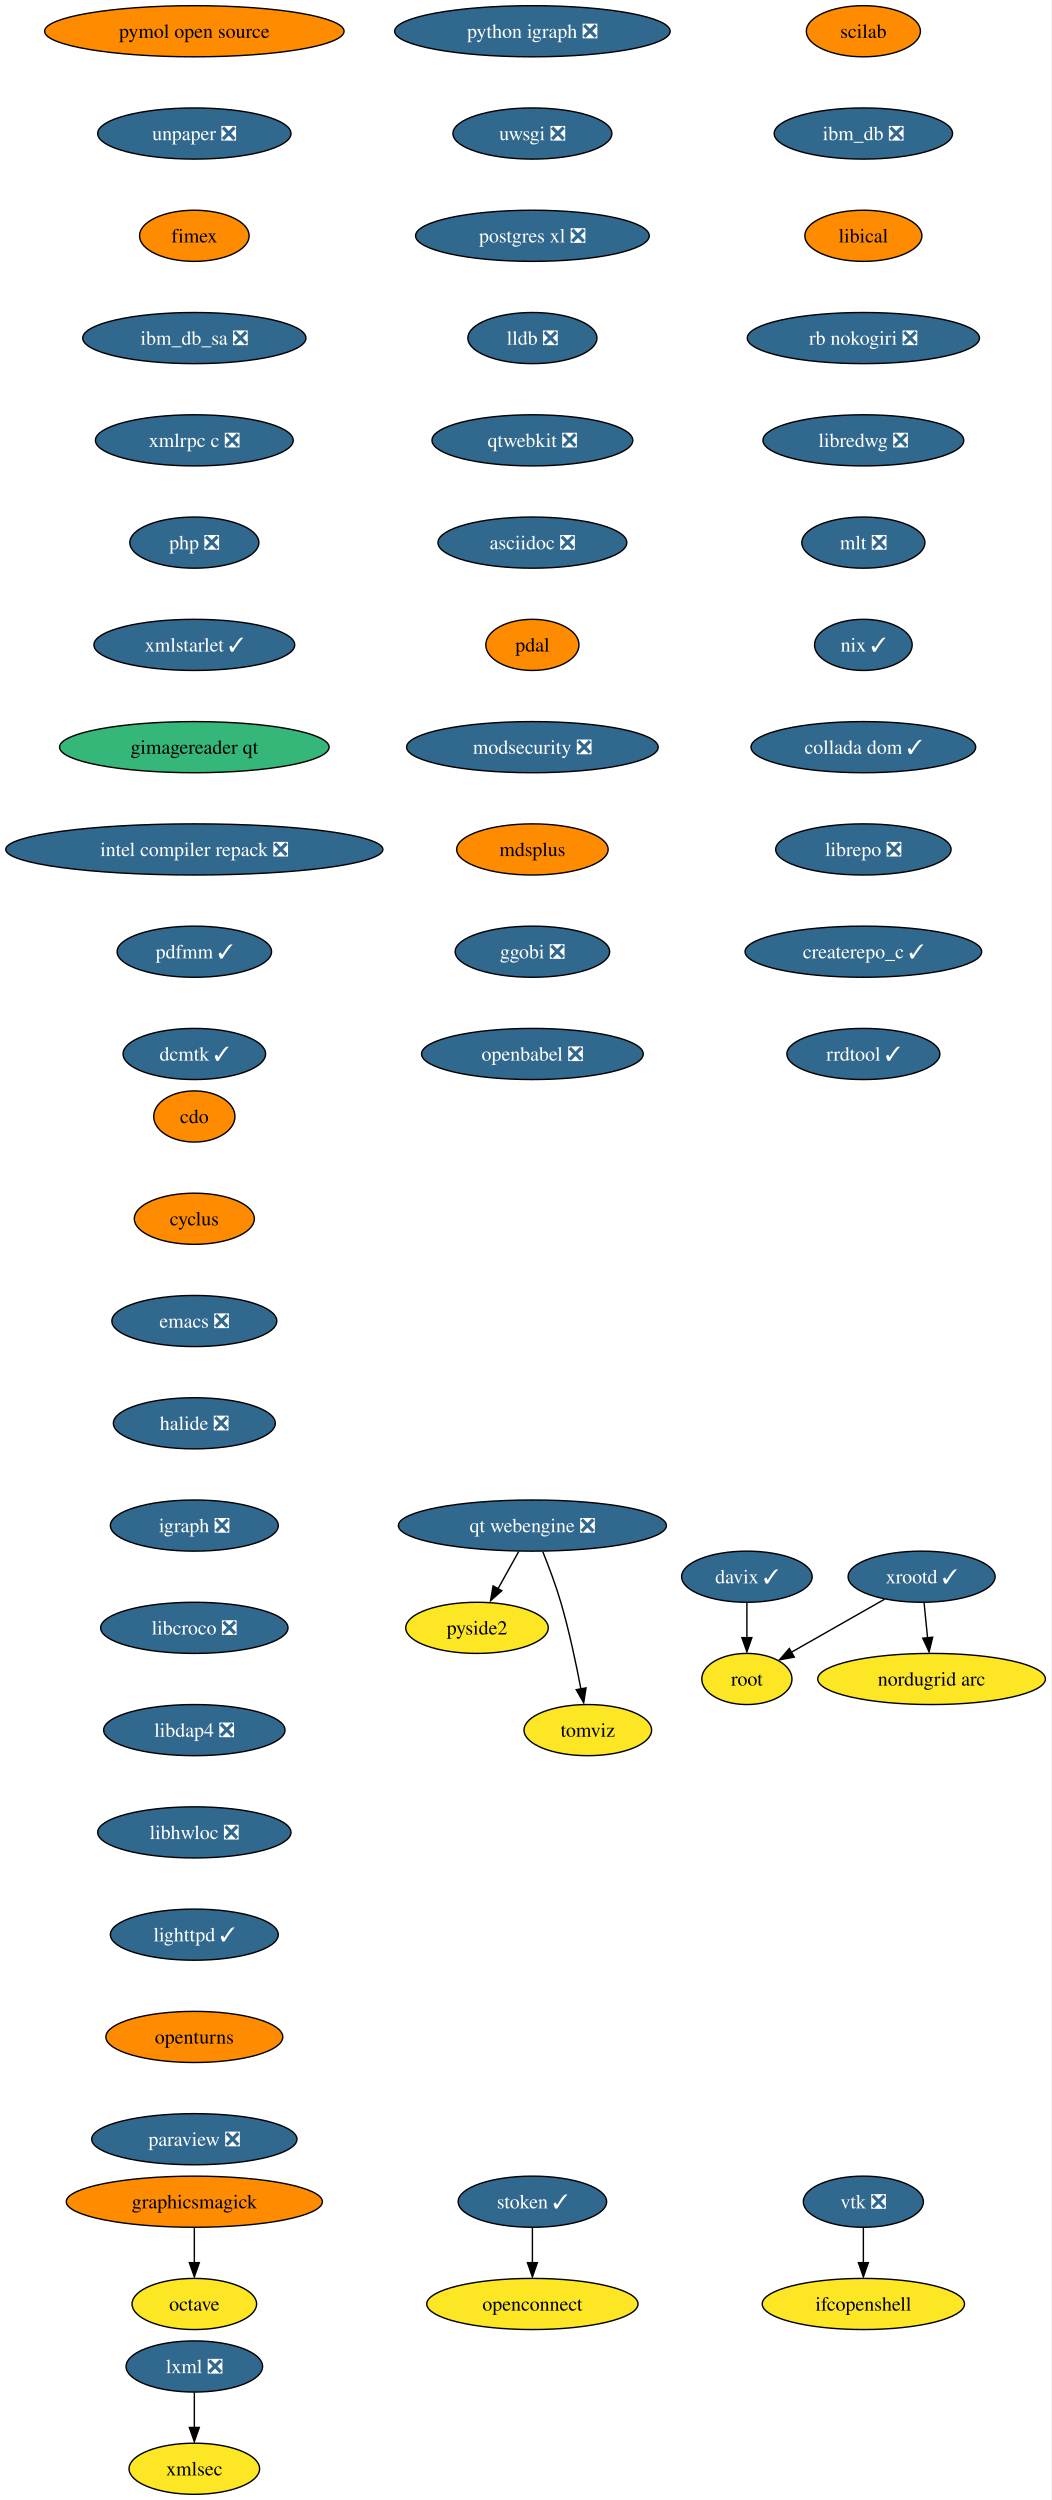
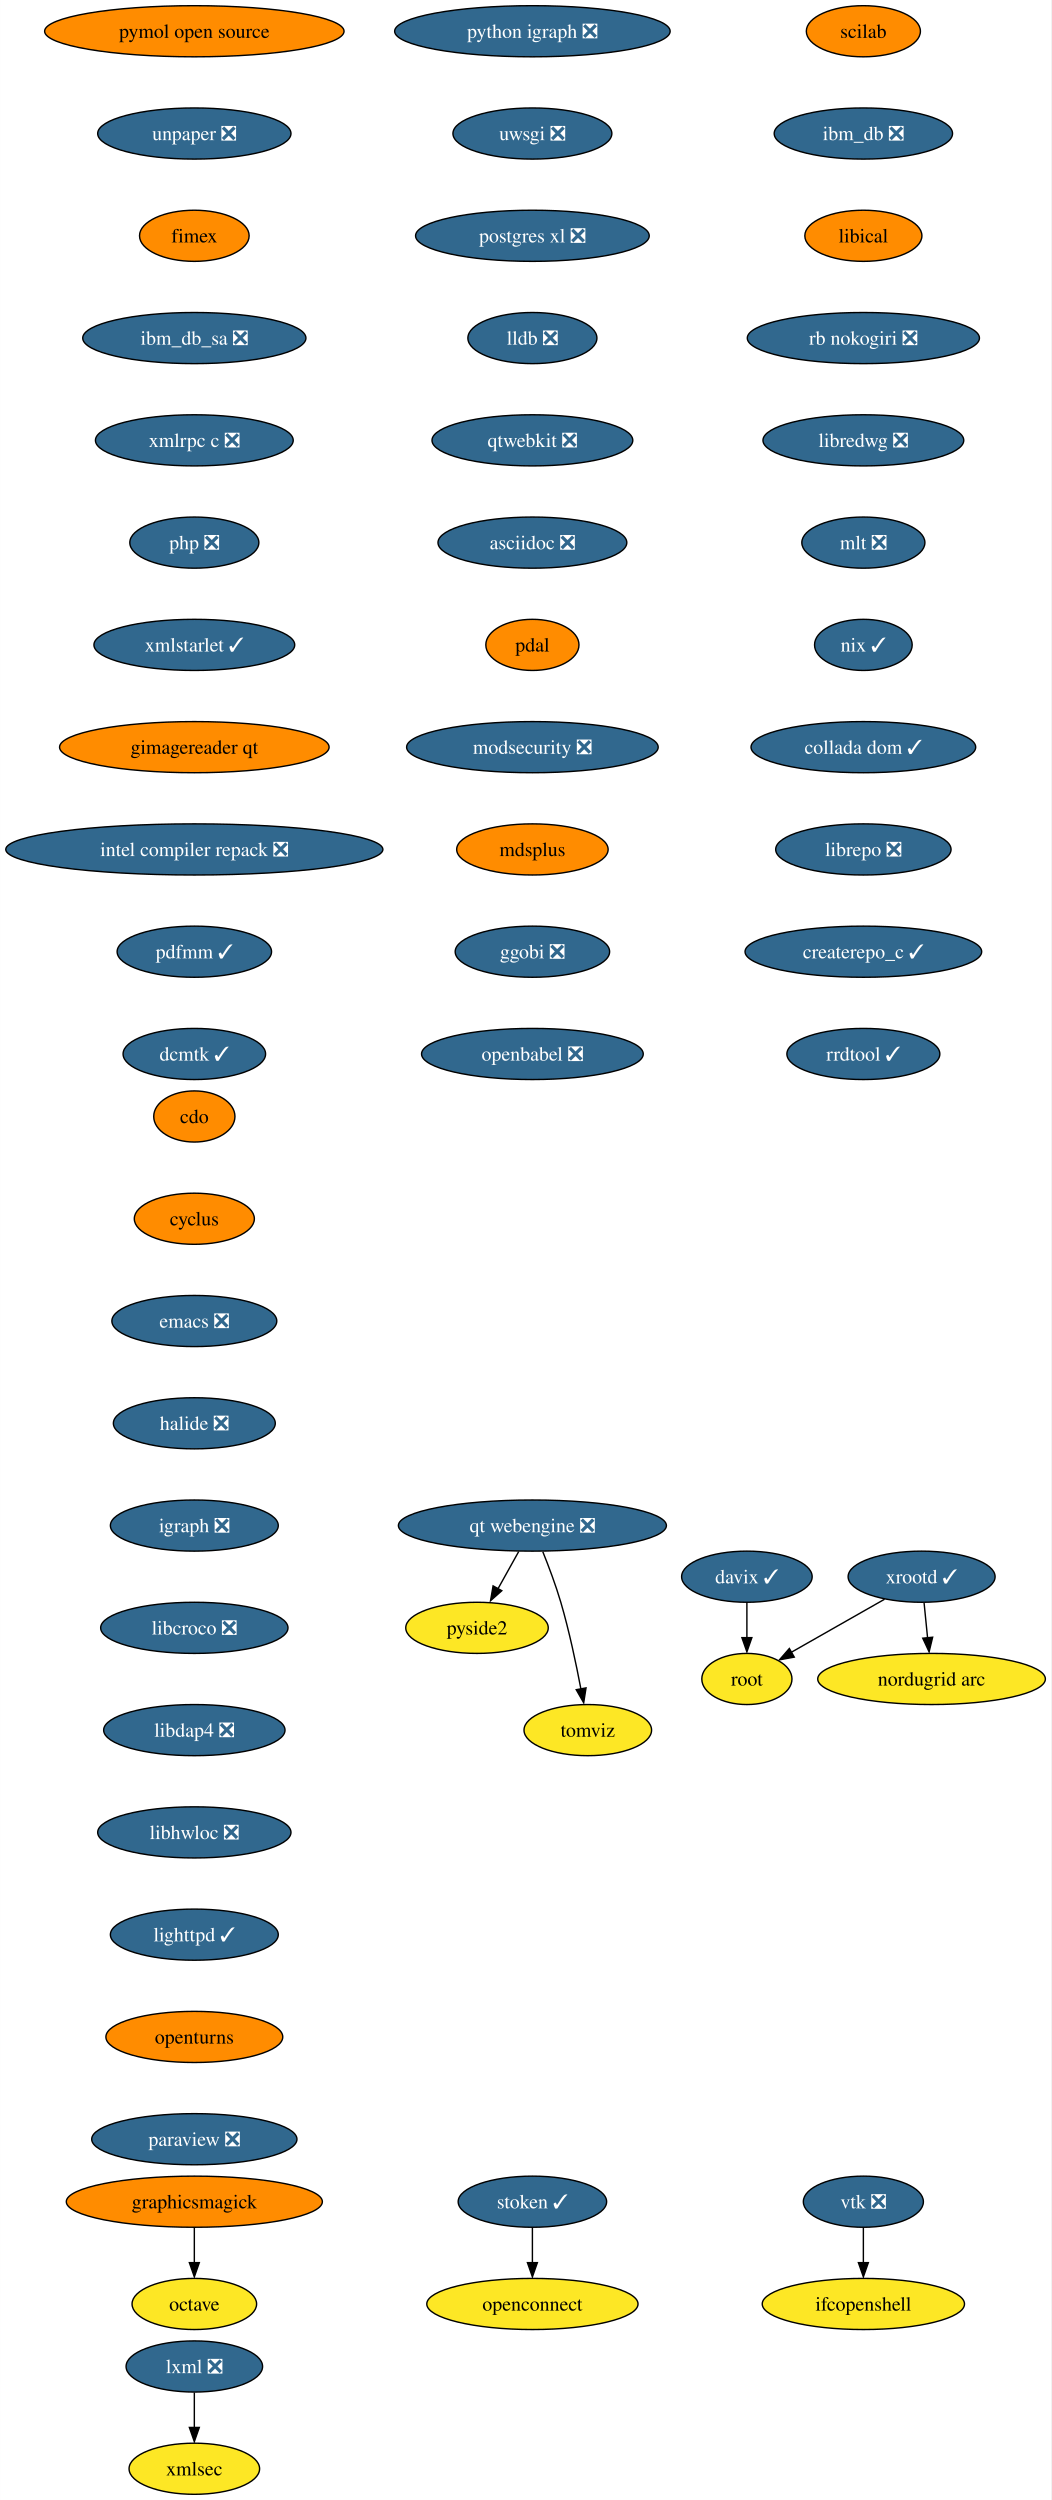
<svg xmlns="http://www.w3.org/2000/svg" xmlns:xlink="http://www.w3.org/1999/xlink" width="740pt" height="1760pt" viewBox="0.00 0.00 739.90 1760.00">
  <g id="graph0" class="graph" transform="scale(1 1) rotate(0) translate(4 1756)">
    <polygon fill="white" stroke="none" points="-4,4 -4,-1756 735.9,-1756 735.9,4 -4,4" />
    <g id="node1" class="node">
      <g id="a_node1">
        <a xlink:href="https://github.com/conda-forge/cdo-feedstock" xlink:title="cdo">
          <ellipse fill="#ff8c00" stroke="black" cx="132.76" cy="-970" rx="28.59" ry="18" />
          <text text-anchor="middle" x="132.76" y="-965.33" font-family="Times,serif" font-size="14.00">cdo</text>
        </a>
      </g>
    </g>
    <g id="node2" class="node">
      <g id="a_node2">
        <a xlink:href="https://github.com/conda-forge/cyclus-feedstock" xlink:title="cyclus">
          <ellipse fill="#ff8c00" stroke="black" cx="132.76" cy="-898" rx="42.26" ry="18" />
          <text text-anchor="middle" x="132.76" y="-893.33" font-family="Times,serif" font-size="14.00">cyclus</text>
        </a>
      </g>
    </g>
    <g id="node3" class="node">
      <g id="a_node3">
        <a xlink:href="https://github.com/conda-forge/emacs-feedstock/pull/71" xlink:title="emacs ❎">
          <ellipse fill="#31688e" stroke="black" cx="132.76" cy="-826" rx="58.05" ry="18" />
          <text text-anchor="middle" x="132.76" y="-821.33" font-family="Times,serif" font-size="14.00" fill="white">emacs ❎</text>
        </a>
      </g>
    </g>
    <g id="node4" class="node">
      <g id="a_node4">
        <a xlink:href="https://github.com/conda-forge/halide-feedstock/pull/8" xlink:title="halide ❎">
          <ellipse fill="#31688e" stroke="black" cx="132.76" cy="-754" rx="57" ry="18" />
          <text text-anchor="middle" x="132.76" y="-749.33" font-family="Times,serif" font-size="14.00" fill="white">halide ❎</text>
        </a>
      </g>
    </g>
    <g id="node5" class="node">
      <g id="a_node5">
        <a xlink:href="https://github.com/conda-forge/igraph-feedstock/pull/51" xlink:title="igraph ❎">
          <ellipse fill="#31688e" stroke="black" cx="132.76" cy="-682" rx="59.1" ry="18" />
          <text text-anchor="middle" x="132.76" y="-677.33" font-family="Times,serif" font-size="14.00" fill="white">igraph ❎</text>
        </a>
      </g>
    </g>
    <g id="node6" class="node">
      <g id="a_node6">
        <a xlink:href="https://github.com/conda-forge/libcroco-feedstock/pull/8" xlink:title="libcroco ❎">
          <ellipse fill="#31688e" stroke="black" cx="132.76" cy="-610" rx="65.94" ry="18" />
          <text text-anchor="middle" x="132.76" y="-605.33" font-family="Times,serif" font-size="14.00" fill="white">libcroco ❎</text>
        </a>
      </g>
    </g>
    <g id="node7" class="node">
      <g id="a_node7">
        <a xlink:href="https://github.com/conda-forge/libdap4-feedstock/pull/43" xlink:title="libdap4 ❎">
          <ellipse fill="#31688e" stroke="black" cx="132.76" cy="-538" rx="63.84" ry="18" />
          <text text-anchor="middle" x="132.76" y="-533.33" font-family="Times,serif" font-size="14.00" fill="white">libdap4 ❎</text>
        </a>
      </g>
    </g>
    <g id="node8" class="node">
      <g id="a_node8">
        <a xlink:href="https://github.com/conda-forge/libhwloc-feedstock/pull/45" xlink:title="libhwloc ❎">
          <ellipse fill="#31688e" stroke="black" cx="132.76" cy="-466" rx="68.04" ry="18" />
          <text text-anchor="middle" x="132.76" y="-461.32" font-family="Times,serif" font-size="14.00" fill="white">libhwloc ❎</text>
        </a>
      </g>
    </g>
    <g id="node9" class="node">
      <g id="a_node9">
        <a xlink:href="https://github.com/conda-forge/lighttpd-feedstock/pull/18" xlink:title="lighttpd ✓">
          <ellipse fill="#31688e" stroke="black" cx="132.76" cy="-394" rx="59.1" ry="18" />
          <text text-anchor="middle" x="132.76" y="-389.32" font-family="Times,serif" font-size="14.00" fill="white">lighttpd ✓</text>
        </a>
      </g>
    </g>
    <g id="node10" class="node">
      <g id="a_node10">
        <a xlink:href="https://github.com/conda-forge/openturns-feedstock" xlink:title="openturns">
          <ellipse fill="#ff8c00" stroke="black" cx="132.76" cy="-322" rx="62.26" ry="18" />
          <text text-anchor="middle" x="132.76" y="-317.32" font-family="Times,serif" font-size="14.00">openturns</text>
        </a>
      </g>
    </g>
    <g id="node14" class="node">
      <g id="a_node14">
        <a xlink:href="https://github.com/conda-forge/paraview-feedstock/pull/189" xlink:title="paraview ❎">
          <ellipse fill="#31688e" stroke="black" cx="132.76" cy="-250" rx="72.25" ry="18" />
          <text text-anchor="middle" x="132.76" y="-245.32" font-family="Times,serif" font-size="14.00" fill="white">paraview ❎</text>
        </a>
      </g>
    </g>
    <g id="node11" class="node">
      <g id="a_node11">
        <a xlink:href="https://github.com/conda-forge/lxml-feedstock/pull/77" xlink:title="lxml ❎">
          <ellipse fill="#31688e" stroke="black" cx="132.76" cy="-90" rx="48.05" ry="18" />
          <text text-anchor="middle" x="132.76" y="-85.33" font-family="Times,serif" font-size="14.00" fill="white">lxml ❎</text>
        </a>
      </g>
    </g>
    <g id="node12" class="node">
      <g id="a_node12">
        <a xlink:href="https://github.com/conda-forge/xmlsec-feedstock" xlink:title="xmlsec">
          <ellipse fill="#fde725" stroke="black" cx="132.76" cy="-18" rx="45.95" ry="18" />
          <text text-anchor="middle" x="132.76" y="-13.32" font-family="Times,serif" font-size="14.00">xmlsec</text>
        </a>
      </g>
    </g>
    <g id="edge10" class="edge">
      <path fill="none" stroke="black" d="M132.76,-71.7C132.76,-64.24 132.76,-55.32 132.76,-46.97" />
      <polygon fill="black" stroke="black" points="136.26,-47.1 132.76,-37.1 129.26,-47.1 136.26,-47.1" />
    </g>
    <g id="node13" class="node">
      <g id="a_node13">
        <a xlink:href="https://github.com/conda-forge/octave-feedstock" xlink:title="octave">
          <ellipse fill="#fde725" stroke="black" cx="132.76" cy="-134" rx="43.84" ry="18" />
          <text text-anchor="middle" x="132.76" y="-129.32" font-family="Times,serif" font-size="14.00">octave</text>
        </a>
      </g>
    </g>
    <g id="node15" class="node">
      <g id="a_node15">
        <a xlink:href="https://github.com/conda-forge/python-igraph-feedstock/pull/68" xlink:title="python igraph ❎">
          <ellipse fill="#31688e" stroke="black" cx="370.76" cy="-1734" rx="96.98" ry="18" />
          <text text-anchor="middle" x="370.76" y="-1729.33" font-family="Times,serif" font-size="14.00" fill="white">python igraph ❎</text>
        </a>
      </g>
    </g>
    <g id="node16" class="node">
      <g id="a_node16">
        <a xlink:href="https://github.com/conda-forge/uwsgi-feedstock/pull/66" xlink:title="uwsgi ❎">
          <ellipse fill="#31688e" stroke="black" cx="370.76" cy="-1662" rx="55.94" ry="18" />
          <text text-anchor="middle" x="370.76" y="-1657.33" font-family="Times,serif" font-size="14.00" fill="white">uwsgi ❎</text>
        </a>
      </g>
    </g>
    <g id="node17" class="node">
      <g id="a_node17">
        <a xlink:href="https://github.com/conda-forge/postgres-xl-feedstock/pull/11" xlink:title="postgres xl ❎">
          <ellipse fill="#31688e" stroke="black" cx="370.76" cy="-1590" rx="82.25" ry="18" />
          <text text-anchor="middle" x="370.76" y="-1585.33" font-family="Times,serif" font-size="14.00" fill="white">postgres xl ❎</text>
        </a>
      </g>
    </g>
    <g id="node18" class="node">
      <g id="a_node18">
        <a xlink:href="https://github.com/conda-forge/lldb-feedstock/pull/37" xlink:title="lldb ❎">
          <ellipse fill="#31688e" stroke="black" cx="370.76" cy="-1518" rx="45.42" ry="18" />
          <text text-anchor="middle" x="370.76" y="-1513.33" font-family="Times,serif" font-size="14.00" fill="white">lldb ❎</text>
        </a>
      </g>
    </g>
    <g id="node21" class="node">
      <g id="a_node21">
        <a xlink:href="https://github.com/conda-forge/qtwebkit-feedstock/pull/32" xlink:title="qtwebkit ❎">
          <ellipse fill="#31688e" stroke="black" cx="370.76" cy="-1446" rx="70.68" ry="18" />
          <text text-anchor="middle" x="370.76" y="-1441.33" font-family="Times,serif" font-size="14.00" fill="white">qtwebkit ❎</text>
        </a>
      </g>
    </g>
    <g id="node19" class="node">
      <g id="a_node19">
        <a xlink:href="https://github.com/conda-forge/vtk-feedstock/pull/297" xlink:title="vtk ❎">
          <ellipse fill="#31688e" stroke="black" cx="603.76" cy="-206" rx="42.26" ry="18" />
          <text text-anchor="middle" x="603.76" y="-201.33" font-family="Times,serif" font-size="14.00" fill="white">vtk ❎</text>
        </a>
      </g>
    </g>
    <g id="node20" class="node">
      <g id="a_node20">
        <a xlink:href="https://github.com/conda-forge/ifcopenshell-feedstock" xlink:title="ifcopenshell">
          <ellipse fill="#fde725" stroke="black" cx="603.76" cy="-134" rx="71.2" ry="18" />
          <text text-anchor="middle" x="603.76" y="-129.32" font-family="Times,serif" font-size="14.00">ifcopenshell</text>
        </a>
      </g>
    </g>
    <g id="edge15" class="edge">
      <path fill="none" stroke="black" d="M603.76,-187.7C603.76,-180.24 603.76,-171.32 603.76,-162.97" />
      <polygon fill="black" stroke="black" points="607.26,-163.1 603.76,-153.1 600.26,-163.1 607.26,-163.1" />
    </g>
    <g id="node22" class="node">
      <g id="a_node22">
        <a xlink:href="https://github.com/conda-forge/asciidoc-feedstock/pull/20" xlink:title="asciidoc ❎">
          <ellipse fill="#31688e" stroke="black" cx="370.76" cy="-1374" rx="66.47" ry="18" />
          <text text-anchor="middle" x="370.76" y="-1369.33" font-family="Times,serif" font-size="14.00" fill="white">asciidoc ❎</text>
        </a>
      </g>
    </g>
    <g id="node23" class="node">
      <g id="a_node23">
        <a xlink:href="https://github.com/conda-forge/pdal-feedstock" xlink:title="pdal">
          <ellipse fill="#ff8c00" stroke="black" cx="370.76" cy="-1302" rx="32.79" ry="18" />
          <text text-anchor="middle" x="370.76" y="-1297.33" font-family="Times,serif" font-size="14.00">pdal</text>
        </a>
      </g>
    </g>
    <g id="node24" class="node">
      <g id="a_node24">
        <a xlink:href="https://github.com/conda-forge/modsecurity-feedstock/pull/12" xlink:title="modsecurity ❎">
          <ellipse fill="#31688e" stroke="black" cx="370.76" cy="-1230" rx="88.56" ry="18" />
          <text text-anchor="middle" x="370.76" y="-1225.33" font-family="Times,serif" font-size="14.00" fill="white">modsecurity ❎</text>
        </a>
      </g>
    </g>
    <g id="node26" class="node">
      <g id="a_node26">
        <a xlink:href="https://github.com/conda-forge/mdsplus-feedstock" xlink:title="mdsplus">
          <ellipse fill="#ff8c00" stroke="black" cx="370.76" cy="-1158" rx="53.31" ry="18" />
          <text text-anchor="middle" x="370.76" y="-1153.33" font-family="Times,serif" font-size="14.00">mdsplus</text>
        </a>
      </g>
    </g>
    <g id="node25" class="node">
      <g id="a_node25">
        <a xlink:href="https://github.com/conda-forge/pyside2-feedstock" xlink:title="pyside2">
          <ellipse fill="#fde725" stroke="black" cx="331.76" cy="-610" rx="50.16" ry="18" />
          <text text-anchor="middle" x="331.76" y="-605.33" font-family="Times,serif" font-size="14.00">pyside2</text>
        </a>
      </g>
    </g>
    <g id="node27" class="node">
      <g id="a_node27">
        <a xlink:href="https://github.com/conda-forge/ggobi-feedstock/pull/3" xlink:title="ggobi ❎">
          <ellipse fill="#31688e" stroke="black" cx="370.76" cy="-1086" rx="54.36" ry="18" />
          <text text-anchor="middle" x="370.76" y="-1081.33" font-family="Times,serif" font-size="14.00" fill="white">ggobi ❎</text>
        </a>
      </g>
    </g>
    <g id="node33" class="node">
      <g id="a_node33">
        <a xlink:href="https://github.com/conda-forge/openbabel-feedstock/pull/35" xlink:title="openbabel ❎">
          <ellipse fill="#31688e" stroke="black" cx="370.76" cy="-1014" rx="78.04" ry="18" />
          <text text-anchor="middle" x="370.76" y="-1009.33" font-family="Times,serif" font-size="14.00" fill="white">openbabel ❎</text>
        </a>
      </g>
    </g>
    <g id="node28" class="node">
      <g id="a_node28">
        <a xlink:href="https://github.com/conda-forge/graphicsmagick-feedstock" xlink:title="graphicsmagick">
          <ellipse fill="#ff8c00" stroke="black" cx="132.76" cy="-206" rx="90.14" ry="18" />
          <text text-anchor="middle" x="132.76" y="-201.33" font-family="Times,serif" font-size="14.00">graphicsmagick</text>
        </a>
      </g>
    </g>
    <g id="edge22" class="edge">
      <path fill="none" stroke="black" d="M132.76,-187.7C132.76,-180.24 132.76,-171.32 132.76,-162.97" />
      <polygon fill="black" stroke="black" points="136.26,-163.1 132.76,-153.1 129.26,-163.1 136.26,-163.1" />
    </g>
    <g id="node29" class="node">
      <g id="a_node29">
        <a xlink:href="https://github.com/conda-forge/xrootd-feedstock/pull/72" xlink:title="xrootd ✓">
          <ellipse fill="#31688e" stroke="black" cx="644.76" cy="-646" rx="51.74" ry="18" />
          <text text-anchor="middle" x="644.76" y="-641.33" font-family="Times,serif" font-size="14.00" fill="white">xrootd ✓</text>
        </a>
      </g>
    </g>
    <g id="node30" class="node">
      <g id="a_node30">
        <a xlink:href="https://github.com/conda-forge/root-feedstock" xlink:title="root">
          <ellipse fill="#fde725" stroke="black" cx="521.76" cy="-574" rx="31.74" ry="18" />
          <text text-anchor="middle" x="521.76" y="-569.33" font-family="Times,serif" font-size="14.00">root</text>
        </a>
      </g>
    </g>
    <g id="edge23" class="edge">
      <path fill="none" stroke="black" d="M618.67,-630.15C599.52,-619.26 573.42,-604.4 553.13,-592.86" />
      <polygon fill="black" stroke="black" points="555.11,-589.39 544.69,-587.48 551.65,-595.47 555.11,-589.39" />
    </g>
    <g id="node31" class="node">
      <g id="a_node31">
        <a xlink:href="https://github.com/conda-forge/nordugrid-arc-feedstock" xlink:title="nordugrid arc">
          <ellipse fill="#fde725" stroke="black" cx="651.76" cy="-574" rx="80.14" ry="18" />
          <text text-anchor="middle" x="651.76" y="-569.33" font-family="Times,serif" font-size="14.00">nordugrid arc</text>
        </a>
      </g>
    </g>
    <g id="edge24" class="edge">
      <path fill="none" stroke="black" d="M646.49,-627.7C647.23,-620.24 648.12,-611.32 648.96,-602.97" />
      <polygon fill="black" stroke="black" points="652.53,-603.4 650.04,-593.1 645.57,-602.71 652.53,-603.4" />
    </g>
    <g id="node32" class="node">
      <g id="a_node32">
        <a xlink:href="https://github.com/conda-forge/davix-feedstock/pull/36" xlink:title="davix ✓">
          <ellipse fill="#31688e" stroke="black" cx="521.76" cy="-646" rx="45.95" ry="18" />
          <text text-anchor="middle" x="521.76" y="-641.33" font-family="Times,serif" font-size="14.00" fill="white">davix ✓</text>
        </a>
      </g>
    </g>
    <g id="edge25" class="edge">
      <path fill="none" stroke="black" d="M521.76,-627.7C521.76,-620.24 521.76,-611.32 521.76,-602.97" />
      <polygon fill="black" stroke="black" points="525.26,-603.1 521.76,-593.1 518.26,-603.1 525.26,-603.1" />
    </g>
    <g id="node34" class="node">
      <g id="a_node34">
        <a xlink:href="https://github.com/conda-forge/scilab-feedstock" xlink:title="scilab">
          <ellipse fill="#ff8c00" stroke="black" cx="603.76" cy="-1734" rx="40.16" ry="18" />
          <text text-anchor="middle" x="603.76" y="-1729.33" font-family="Times,serif" font-size="14.00">scilab</text>
        </a>
      </g>
    </g>
    <g id="node35" class="node">
      <g id="a_node35">
        <a xlink:href="https://github.com/conda-forge/ibm_db-feedstock/pull/58" xlink:title="ibm_db ❎">
          <ellipse fill="#31688e" stroke="black" cx="603.76" cy="-1662" rx="62.78" ry="18" />
          <text text-anchor="middle" x="603.76" y="-1657.33" font-family="Times,serif" font-size="14.00" fill="white">ibm_db ❎</text>
        </a>
      </g>
    </g>
    <g id="node36" class="node">
      <g id="a_node36">
        <a xlink:href="https://github.com/conda-forge/libical-feedstock" xlink:title="libical">
          <ellipse fill="#ff8c00" stroke="black" cx="603.76" cy="-1590" rx="41.21" ry="18" />
          <text text-anchor="middle" x="603.76" y="-1585.33" font-family="Times,serif" font-size="14.00">libical</text>
        </a>
      </g>
    </g>
    <g id="node37" class="node">
      <g id="a_node37">
        <a xlink:href="https://github.com/conda-forge/rb-nokogiri-feedstock/pull/13" xlink:title="rb nokogiri ❎">
          <ellipse fill="#31688e" stroke="black" cx="603.76" cy="-1518" rx="81.72" ry="18" />
          <text text-anchor="middle" x="603.76" y="-1513.33" font-family="Times,serif" font-size="14.00" fill="white">rb nokogiri ❎</text>
        </a>
      </g>
    </g>
    <g id="node38" class="node">
      <g id="a_node38">
        <a xlink:href="https://github.com/conda-forge/libredwg-feedstock/pull/84" xlink:title="libredwg ❎">
          <ellipse fill="#31688e" stroke="black" cx="603.76" cy="-1446" rx="70.68" ry="18" />
          <text text-anchor="middle" x="603.76" y="-1441.33" font-family="Times,serif" font-size="14.00" fill="white">libredwg ❎</text>
        </a>
      </g>
    </g>
    <g id="node39" class="node">
      <g id="a_node39">
        <a xlink:href="https://github.com/conda-forge/mlt-feedstock/pull/23" xlink:title="mlt ❎">
          <ellipse fill="#31688e" stroke="black" cx="603.76" cy="-1374" rx="43.32" ry="18" />
          <text text-anchor="middle" x="603.76" y="-1369.33" font-family="Times,serif" font-size="14.00" fill="white">mlt ❎</text>
        </a>
      </g>
    </g>
    <g id="node40" class="node">
      <g id="a_node40">
        <a xlink:href="https://github.com/conda-forge/nix-feedstock/pull/22" xlink:title="nix ✓">
          <ellipse fill="#31688e" stroke="black" cx="603.76" cy="-1302" rx="34.37" ry="18" />
          <text text-anchor="middle" x="603.76" y="-1297.33" font-family="Times,serif" font-size="14.00" fill="white">nix ✓</text>
        </a>
      </g>
    </g>
    <g id="node41" class="node">
      <g id="a_node41">
        <a xlink:href="https://github.com/conda-forge/collada-dom-feedstock/pull/7" xlink:title="collada dom ✓">
          <ellipse fill="#31688e" stroke="black" cx="603.76" cy="-1230" rx="79.09" ry="18" />
          <text text-anchor="middle" x="603.76" y="-1225.33" font-family="Times,serif" font-size="14.00" fill="white">collada dom ✓</text>
        </a>
      </g>
    </g>
    <g id="node42" class="node">
      <g id="a_node42">
        <a xlink:href="https://github.com/conda-forge/librepo-feedstock/pull/30" xlink:title="librepo ❎">
          <ellipse fill="#31688e" stroke="black" cx="603.76" cy="-1158" rx="61.73" ry="18" />
          <text text-anchor="middle" x="603.76" y="-1153.33" font-family="Times,serif" font-size="14.00" fill="white">librepo ❎</text>
        </a>
      </g>
    </g>
    <g id="node43" class="node">
      <g id="a_node43">
        <a xlink:href="https://github.com/conda-forge/createrepo_c-feedstock/pull/27" xlink:title="createrepo_c ✓">
          <ellipse fill="#31688e" stroke="black" cx="603.76" cy="-1086" rx="83.3" ry="18" />
          <text text-anchor="middle" x="603.76" y="-1081.33" font-family="Times,serif" font-size="14.00" fill="white">createrepo_c ✓</text>
        </a>
      </g>
    </g>
    <g id="node46" class="node">
      <g id="a_node46">
        <a xlink:href="https://github.com/conda-forge/rrdtool-feedstock/pull/11" xlink:title="rrdtool ✓">
          <ellipse fill="#31688e" stroke="black" cx="603.76" cy="-1014" rx="53.84" ry="18" />
          <text text-anchor="middle" x="603.76" y="-1009.33" font-family="Times,serif" font-size="14.00" fill="white">rrdtool ✓</text>
        </a>
      </g>
    </g>
    <g id="node44" class="node">
      <g id="a_node44">
        <a xlink:href="https://github.com/conda-forge/openconnect-feedstock" xlink:title="openconnect">
          <ellipse fill="#fde725" stroke="black" cx="370.76" cy="-134" rx="74.36" ry="18" />
          <text text-anchor="middle" x="370.76" y="-129.32" font-family="Times,serif" font-size="14.00">openconnect</text>
        </a>
      </g>
    </g>
    <g id="node45" class="node">
      <g id="a_node45">
        <a xlink:href="https://github.com/conda-forge/stoken-feedstock/pull/12" xlink:title="stoken ✓">
          <ellipse fill="#31688e" stroke="black" cx="370.76" cy="-206" rx="52.26" ry="18" />
          <text text-anchor="middle" x="370.76" y="-201.33" font-family="Times,serif" font-size="14.00" fill="white">stoken ✓</text>
        </a>
      </g>
    </g>
    <g id="edge36" class="edge">
      <path fill="none" stroke="black" d="M370.76,-187.7C370.76,-180.24 370.76,-171.32 370.76,-162.97" />
      <polygon fill="black" stroke="black" points="374.26,-163.1 370.76,-153.1 367.26,-163.1 374.26,-163.1" />
    </g>
    <g id="node47" class="node">
      <g id="a_node47">
        <a xlink:href="https://github.com/conda-forge/pymol-open-source-feedstock" xlink:title="pymol open source">
          <ellipse fill="#ff8c00" stroke="black" cx="132.76" cy="-1734" rx="105.4" ry="18" />
          <text text-anchor="middle" x="132.76" y="-1729.33" font-family="Times,serif" font-size="14.00">pymol open source</text>
        </a>
      </g>
    </g>
    <g id="node48" class="node">
      <g id="a_node48">
        <a xlink:href="https://github.com/conda-forge/unpaper-feedstock/pull/6" xlink:title="unpaper ❎">
          <ellipse fill="#31688e" stroke="black" cx="132.76" cy="-1662" rx="68.04" ry="18" />
          <text text-anchor="middle" x="132.76" y="-1657.33" font-family="Times,serif" font-size="14.00" fill="white">unpaper ❎</text>
        </a>
      </g>
    </g>
    <g id="node50" class="node">
      <g id="a_node50">
        <a xlink:href="https://github.com/conda-forge/fimex-feedstock" xlink:title="fimex">
          <ellipse fill="#ff8c00" stroke="black" cx="132.76" cy="-1590" rx="38.58" ry="18" />
          <text text-anchor="middle" x="132.76" y="-1585.33" font-family="Times,serif" font-size="14.00">fimex</text>
        </a>
      </g>
    </g>
    <g id="node49" class="node">
      <g id="a_node49">
        <a xlink:href="https://github.com/conda-forge/tomviz-feedstock" xlink:title="tomviz">
          <ellipse fill="#fde725" stroke="black" cx="409.76" cy="-538" rx="44.9" ry="18" />
          <text text-anchor="middle" x="409.76" y="-533.33" font-family="Times,serif" font-size="14.00">tomviz</text>
        </a>
      </g>
    </g>
    <g id="node51" class="node">
      <g id="a_node51">
        <a xlink:href="https://github.com/conda-forge/ibm_db_sa-feedstock/pull/19" xlink:title="ibm_db_sa ❎">
          <ellipse fill="#31688e" stroke="black" cx="132.76" cy="-1518" rx="78.57" ry="18" />
          <text text-anchor="middle" x="132.76" y="-1513.33" font-family="Times,serif" font-size="14.00" fill="white">ibm_db_sa ❎</text>
        </a>
      </g>
    </g>
    <g id="node52" class="node">
      <g id="a_node52">
        <a xlink:href="https://github.com/conda-forge/xmlrpc-c-feedstock/pull/3" xlink:title="xmlrpc c ❎">
          <ellipse fill="#31688e" stroke="black" cx="132.76" cy="-1446" rx="69.62" ry="18" />
          <text text-anchor="middle" x="132.76" y="-1441.33" font-family="Times,serif" font-size="14.00" fill="white">xmlrpc c ❎</text>
        </a>
      </g>
    </g>
    <g id="node53" class="node">
      <g id="a_node53">
        <a xlink:href="https://github.com/conda-forge/php-feedstock/pull/80" xlink:title="php ❎">
          <ellipse fill="#31688e" stroke="black" cx="132.76" cy="-1374" rx="45.42" ry="18" />
          <text text-anchor="middle" x="132.76" y="-1369.33" font-family="Times,serif" font-size="14.00" fill="white">php ❎</text>
        </a>
      </g>
    </g>
    <g id="node54" class="node">
      <g id="a_node54">
        <a xlink:href="https://github.com/conda-forge/xmlstarlet-feedstock/pull/1" xlink:title="xmlstarlet ✓">
          <ellipse fill="#31688e" stroke="black" cx="132.76" cy="-1302" rx="70.68" ry="18" />
          <text text-anchor="middle" x="132.76" y="-1297.33" font-family="Times,serif" font-size="14.00" fill="white">xmlstarlet ✓</text>
        </a>
      </g>
    </g>
    <g id="node55" class="node">
      <g id="a_node55">
        <a xlink:href="https://github.com/conda-forge/gimagereader-qt-feedstock" xlink:title="gimagereader qt">
-           <ellipse fill="#35b779" stroke="black" cx="132.76" cy="-1230" rx="94.88" ry="18" />
+           <ellipse fill="#ff8c00" stroke="black" cx="132.76" cy="-1230" rx="94.88" ry="18" />
          <text text-anchor="middle" x="132.76" y="-1225.33" font-family="Times,serif" font-size="14.00">gimagereader qt</text>
        </a>
      </g>
    </g>
    <g id="node56" class="node">
      <g id="a_node56">
        <a xlink:href="https://github.com/conda-forge/intel-compiler-repack-feedstock/pull/13" xlink:title="intel compiler repack ❎">
          <ellipse fill="#31688e" stroke="black" cx="132.76" cy="-1158" rx="132.76" ry="18" />
          <text text-anchor="middle" x="132.76" y="-1153.33" font-family="Times,serif" font-size="14.00" fill="white">intel compiler repack ❎</text>
        </a>
      </g>
    </g>
    <g id="node58" class="node">
      <g id="a_node58">
        <a xlink:href="https://github.com/conda-forge/pdfmm-feedstock/pull/5" xlink:title="pdfmm ✓">
          <ellipse fill="#31688e" stroke="black" cx="132.76" cy="-1086" rx="54.36" ry="18" />
          <text text-anchor="middle" x="132.76" y="-1081.33" font-family="Times,serif" font-size="14.00" fill="white">pdfmm ✓</text>
        </a>
      </g>
    </g>
    <g id="node57" class="node">
      <g id="a_node57">
        <a xlink:href="https://github.com/conda-forge/qt-webengine-feedstock/pull/32" xlink:title="qt webengine ❎">
          <ellipse fill="#31688e" stroke="black" cx="370.76" cy="-682" rx="94.35" ry="18" />
          <text text-anchor="middle" x="370.76" y="-677.33" font-family="Times,serif" font-size="14.00" fill="white">qt webengine ❎</text>
        </a>
      </g>
    </g>
    <g id="edge46" class="edge">
      <path fill="none" stroke="black" d="M361.11,-663.7C356.72,-655.81 351.42,-646.3 346.55,-637.55" />
      <polygon fill="black" stroke="black" points="349.21,-636.14 341.28,-629.1 343.09,-639.54 349.21,-636.14" />
    </g>
    <g id="edge47" class="edge">
      <path fill="none" stroke="black" d="M378.1,-663.56C382.21,-653.33 387.21,-640.08 390.76,-628 396.67,-607.85 401.56,-584.64 404.9,-566.97" />
      <polygon fill="black" stroke="black" points="408.51,-567.72 406.87,-557.25 401.62,-566.46 408.51,-567.72" />
    </g>
    <g id="node59" class="node">
      <g id="a_node59">
        <a xlink:href="https://github.com/conda-forge/dcmtk-feedstock/pull/5" xlink:title="dcmtk ✓">
          <ellipse fill="#31688e" stroke="black" cx="132.76" cy="-1014" rx="50.16" ry="18" />
          <text text-anchor="middle" x="132.76" y="-1009.33" font-family="Times,serif" font-size="14.00" fill="white">dcmtk ✓</text>
        </a>
      </g>
    </g>
  </g>
</svg>
